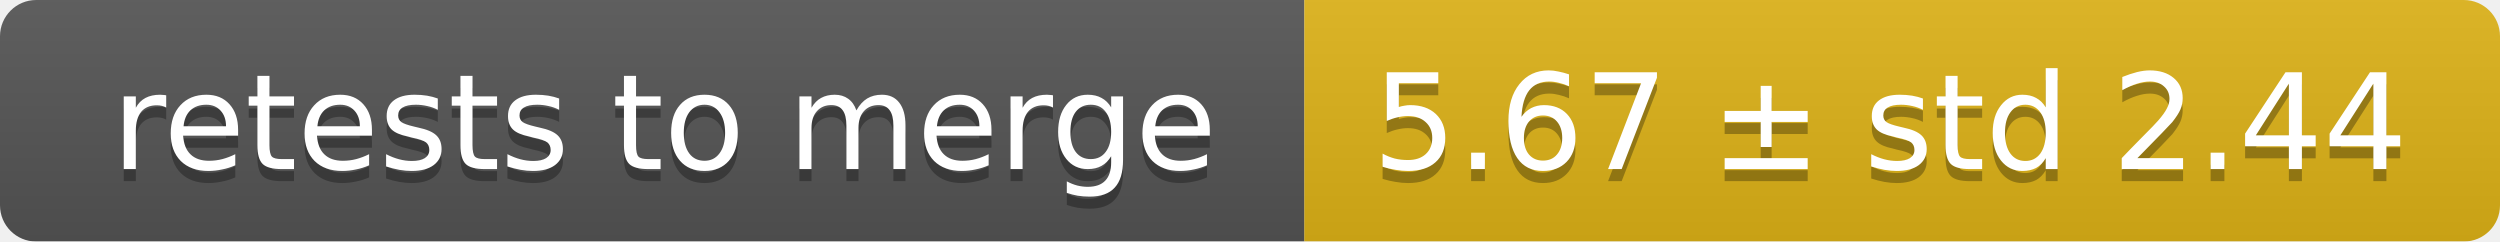
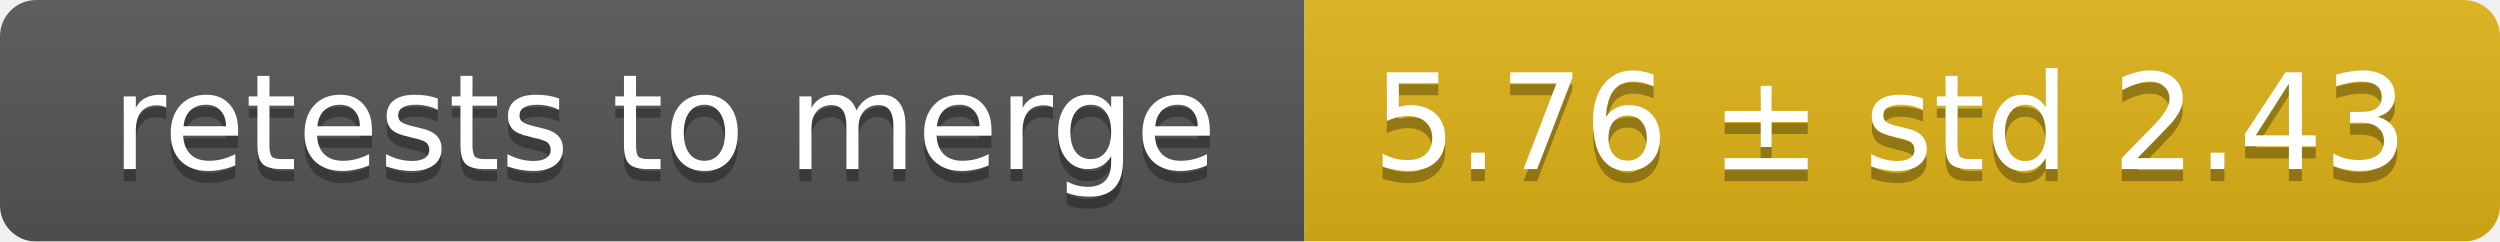
<svg xmlns="http://www.w3.org/2000/svg" width="207" height="20">
  <linearGradient id="smooth" x2="0" y2="100%">
    <stop offset="0" stop-color="#bbb" stop-opacity=".1" />
    <stop offset="1" stop-opacity=".1" />
  </linearGradient>
  <mask id="round">
    <rect width="207" height="20" rx="3" fill="#fff" />
  </mask>
  <g mask="url(#round)">
    <rect width="108" height="20" fill="#555" />
    <rect x="108" width="99" height="20" fill="#dfb317" />
    <rect width="207" height="20" fill="url(#smooth)" />
  </g>
  <g fill="#fff" text-anchor="middle" font-family="DejaVu Sans,Verdana,Geneva,sans-serif" font-size="11">
    <text x="55" y="15" fill="#010101" fill-opacity=".3">retests to merge</text>
    <text x="55" y="14">retests to merge</text>
-     <text x="156.5" y="15" fill="#010101" fill-opacity=".3">5.67 ± std 2.44</text>
-     <text x="156.5" y="14">5.67 ± std 2.44</text>
+     <text x="156.5" y="15" fill="#010101" fill-opacity=".3">5.76 ± std 2.43</text>
+     <text x="156.5" y="14">5.76 ± std 2.43</text>
  </g>
</svg>
